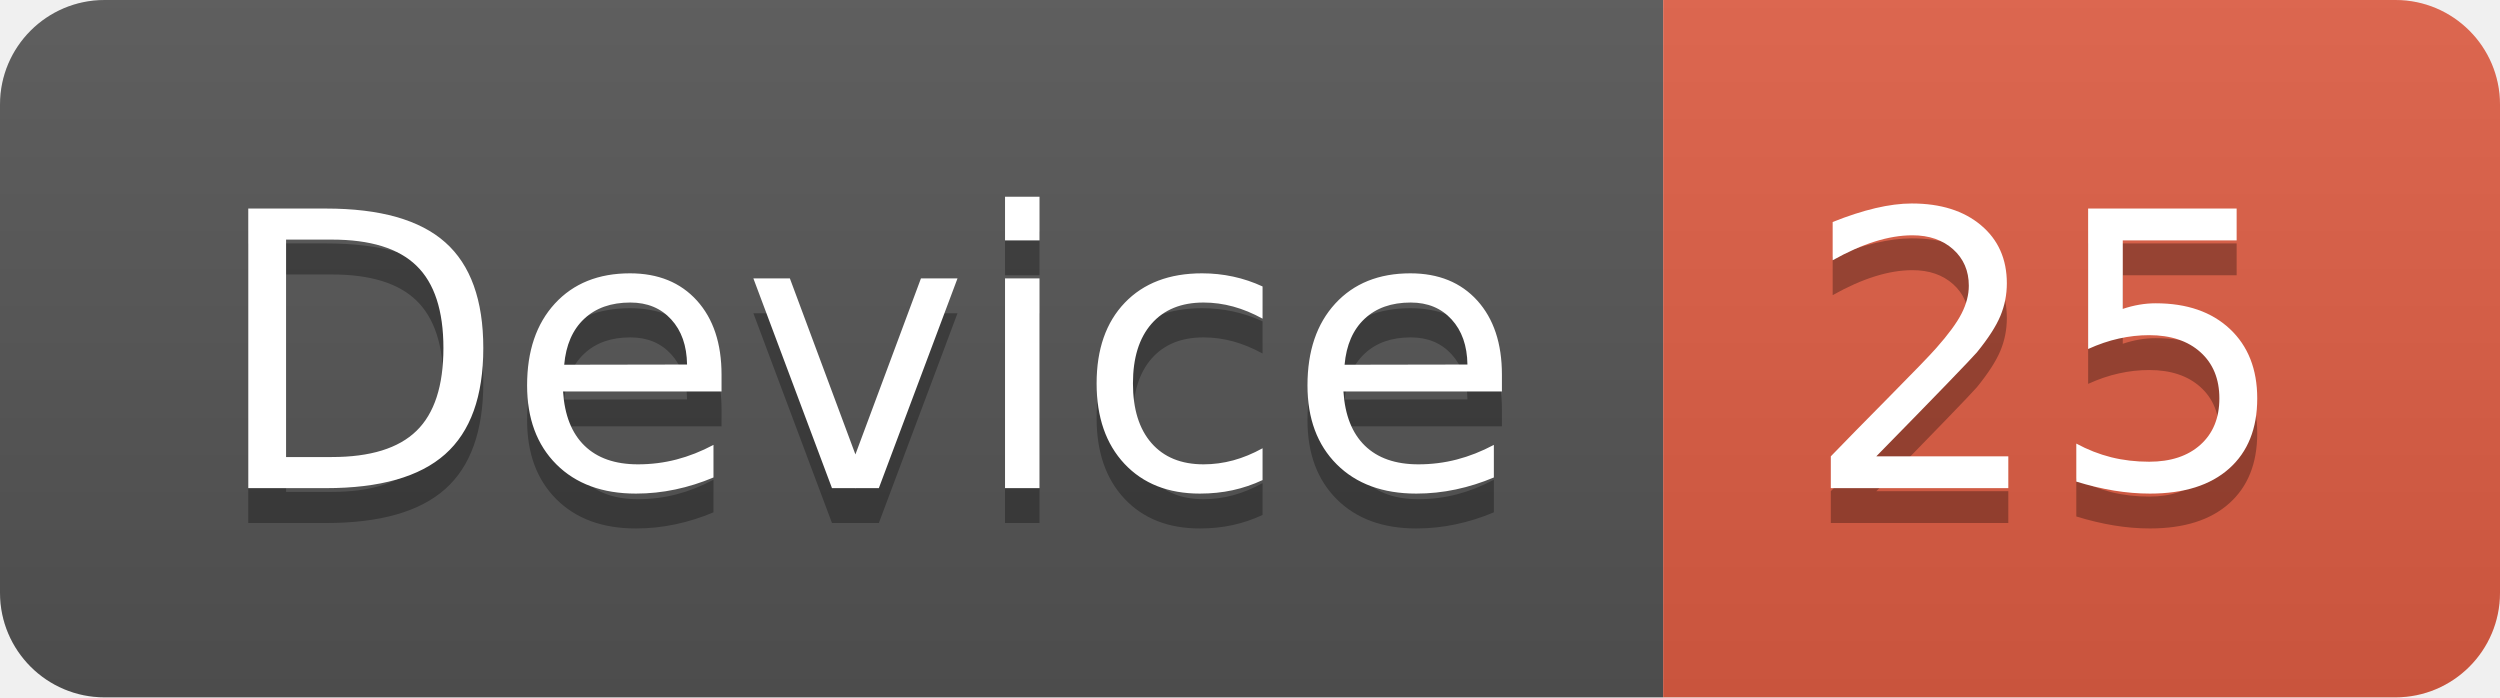
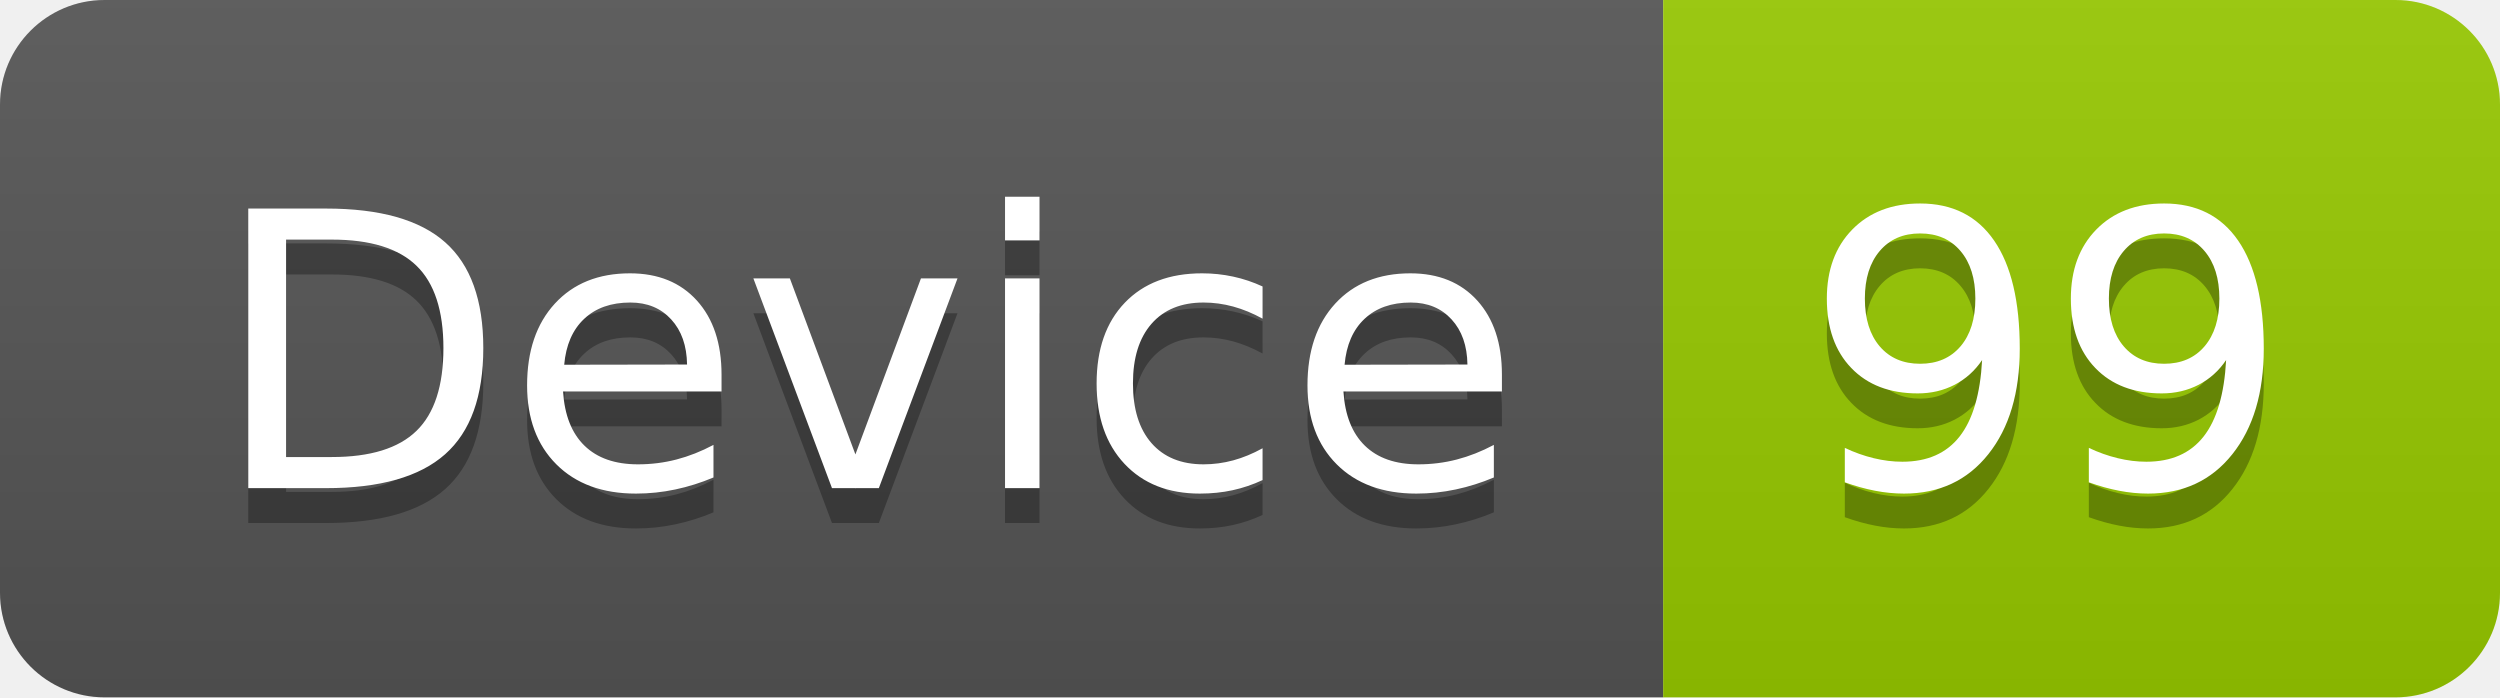
<svg xmlns="http://www.w3.org/2000/svg" width="71.7" height="20">
  <linearGradient id="smooth" x2="0" y2="100%">
    <stop offset="0" stop-color="#bbb" stop-opacity=".1" />
    <stop offset="1" stop-opacity=".1" />
  </linearGradient>
  <clipPath id="round">
    <rect width="71.7" height="20" rx="3" fill="#fff" />
  </clipPath>
  <g clip-path="url(#round)">
    <rect width="47.7" height="20" fill="#555" />
-     <rect x="47.7" width="24.0" height="20" fill="#e05d44" />
+     <rect x="47.7" width="24.0" height="20" fill="#97CA00" />
    <rect width="71.7" height="20" fill="url(#smooth)" />
  </g>
  <g fill="#fff" text-anchor="middle" font-family="DejaVu Sans,Verdana,Geneva,sans-serif" font-size="110">
    <text x="248.5" y="150" fill="#010101" fill-opacity=".3" transform="scale(0.1)" textLength="377.0" lengthAdjust="spacing">Device</text>
    <text x="248.5" y="140" transform="scale(0.1)" textLength="377.0" lengthAdjust="spacing">Device</text>
-     <text x="587.0" y="150" fill="#010101" fill-opacity=".3" transform="scale(0.1)" textLength="140.0" lengthAdjust="spacing">25</text>
-     <text x="587.0" y="140" transform="scale(0.1)" textLength="140.0" lengthAdjust="spacing">25</text>
+     <text x="587.0" y="150" fill="#010101" fill-opacity=".3" transform="scale(0.1)" textLength="140.0" lengthAdjust="spacing">99</text>
+     <text x="587.0" y="140" transform="scale(0.1)" textLength="140.0" lengthAdjust="spacing">99</text>
  </g>
</svg>
